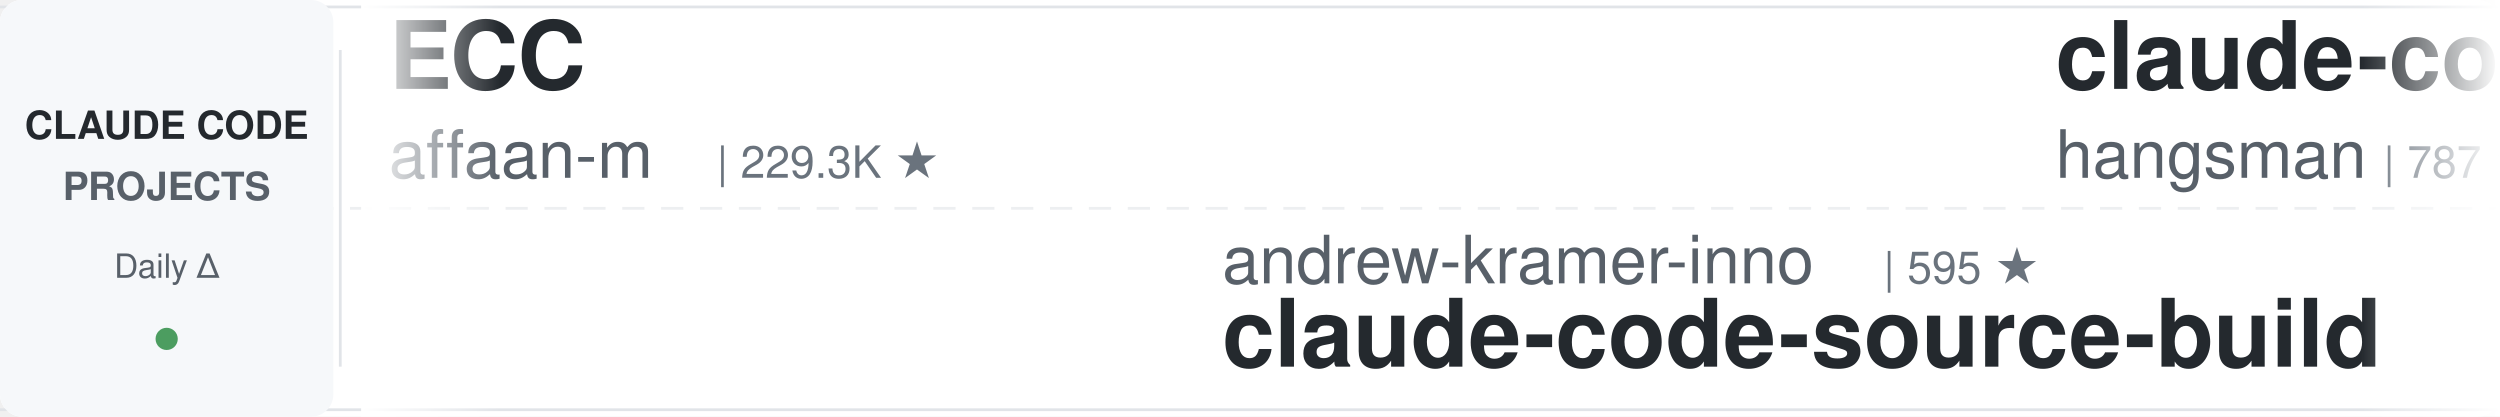
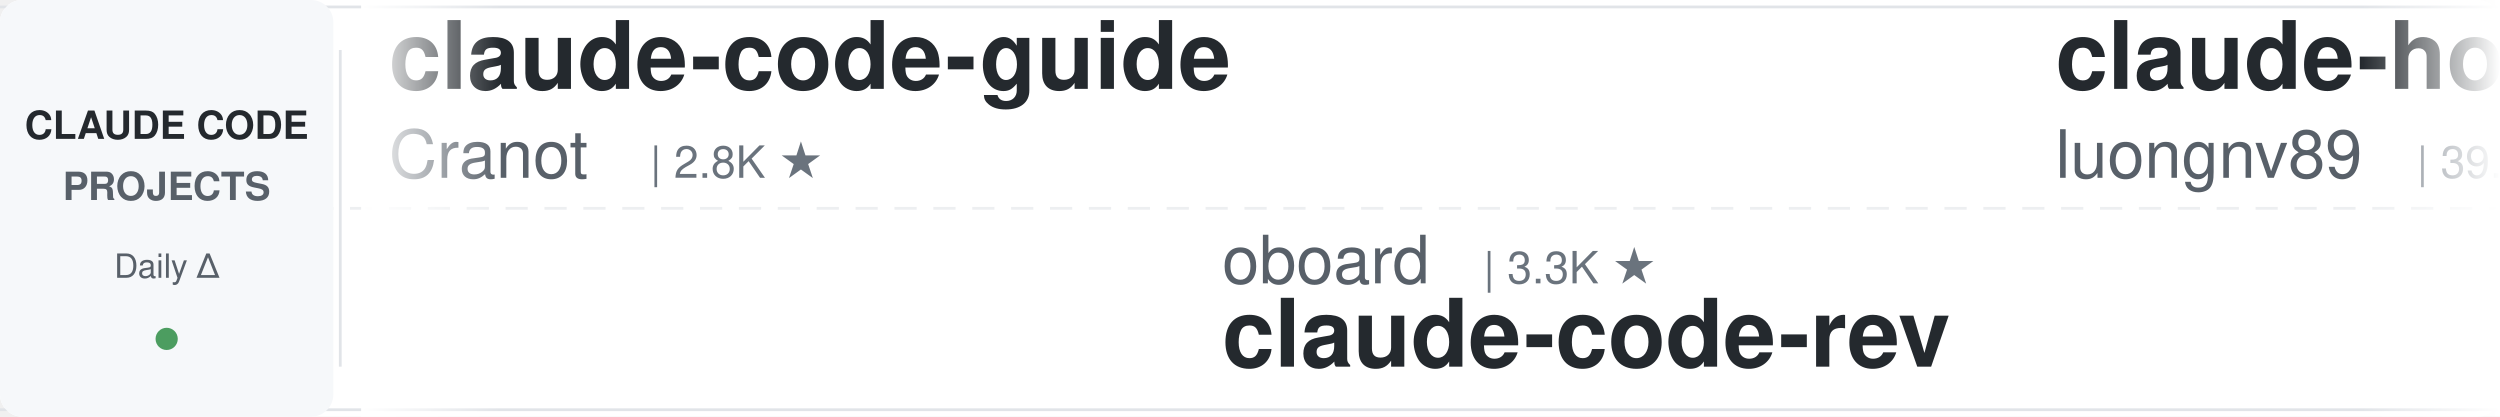
<svg xmlns="http://www.w3.org/2000/svg" width="900" height="150">
  <defs>
    <linearGradient id="leftFade" x1="0%" y1="0%" x2="100%" y2="0%">
      <stop offset="0%" style="stop-color:#ffffff;stop-opacity:1" />
      <stop offset="100%" style="stop-color:#ffffff;stop-opacity:0" />
    </linearGradient>
    <linearGradient id="rightFade" x1="0%" y1="0%" x2="100%" y2="0%">
      <stop offset="0%" style="stop-color:#ffffff;stop-opacity:0" />
      <stop offset="100%" style="stop-color:#ffffff;stop-opacity:1" />
    </linearGradient>
  </defs>
  <rect width="900" height="150" fill="#ffffff" rx="8" />
  <rect x="0" y="2" width="900" height="1" fill="#e1e4e8" />
  <rect x="0" y="147" width="900" height="1" fill="#e1e4e8" />
  <line x1="0" y1="75" x2="900" y2="75" stroke="#e1e4e8" stroke-width="1" stroke-dasharray="8 6" opacity="0.6" />
  <rect x="0" y="0" width="120" height="150" fill="#f6f8fa" rx="8" />
  <text x="60" y="50" font-family="-apple-system, BlinkMacSystemFont, 'Segoe UI', Helvetica, Arial, sans-serif" font-size="14" font-weight="600" fill="#24292e" text-anchor="middle">CLAUDE CODE</text>
  <text x="60" y="72" font-family="-apple-system, BlinkMacSystemFont, 'Segoe UI', Helvetica, Arial, sans-serif" font-size="14" font-weight="600" fill="#586069" text-anchor="middle">PROJECTS</text>
  <text x="60" y="100" font-family="-apple-system, BlinkMacSystemFont, 'Segoe UI', Helvetica, Arial, sans-serif" font-size="12" font-weight="500" fill="#586069" text-anchor="middle">Daily Δ</text>
  <circle cx="60" cy="122" r="4" fill="#22863a" opacity="0.8" />
  <rect x="122" y="18" width="1" height="114" fill="#e1e4e8" />
  <clipPath id="tickerClip">
    <rect x="130" y="0" width="770" height="150" />
  </clipPath>
  <g clip-path="url(#tickerClip)">
    <g id="tickerItems">
      <animateTransform attributeName="transform" attributeType="XML" type="translate" from="0 0" to="-3000 0" dur="54s" repeatCount="indefinite" />
      <g transform="translate(0, 0)">
-         <text x="140" y="32" font-family="-apple-system, BlinkMacSystemFont, 'Segoe UI', Helvetica, Arial, sans-serif" font-size="34" font-weight="600" fill="#24292e">ECC</text>
-         <text x="140" y="64" font-family="-apple-system, BlinkMacSystemFont, 'Segoe UI', Helvetica, Arial, sans-serif" font-size="24" font-weight="400" fill="#586069">affaan-m</text>
-         <text x="258" y="64" font-family="-apple-system, BlinkMacSystemFont, 'Segoe UI', Helvetica, Arial, sans-serif" font-size="16" font-weight="500" fill="#6a737d">| 229.3K ★</text>
+         <text x="140" y="32" font-family="-apple-system, BlinkMacSystemFont, 'Segoe UI', Helvetica, Arial, sans-serif" font-size="34" font-weight="600" fill="#24292e">claude-code-guide</text>
+         <text x="140" y="64" font-family="-apple-system, BlinkMacSystemFont, 'Segoe UI', Helvetica, Arial, sans-serif" font-size="24" font-weight="400" fill="#586069">Cranot</text>
+         <text x="234" y="64" font-family="-apple-system, BlinkMacSystemFont, 'Segoe UI', Helvetica, Arial, sans-serif" font-size="16" font-weight="500" fill="#6a737d">| 2.8K ★</text>
      </g>
      <g transform="translate(300, 0)">
-         <text x="140" y="102" font-family="-apple-system, BlinkMacSystemFont, 'Segoe UI', Helvetica, Arial, sans-serif" font-size="24" font-weight="400" fill="#586069">andrew-kramer-inno</text>
-         <text x="378" y="102" font-family="-apple-system, BlinkMacSystemFont, 'Segoe UI', Helvetica, Arial, sans-serif" font-size="16" font-weight="500" fill="#6a737d">| 595 ★</text>
-         <text x="140" y="132" font-family="-apple-system, BlinkMacSystemFont, 'Segoe UI', Helvetica, Arial, sans-serif" font-size="34" font-weight="600" fill="#24292e">claude-code-source-build</text>
+         <text x="140" y="102" font-family="-apple-system, BlinkMacSystemFont, 'Segoe UI', Helvetica, Arial, sans-serif" font-size="24" font-weight="400" fill="#586069">oboard</text>
+         <text x="234" y="102" font-family="-apple-system, BlinkMacSystemFont, 'Segoe UI', Helvetica, Arial, sans-serif" font-size="16" font-weight="500" fill="#6a737d">| 3.3K ★</text>
+         <text x="140" y="132" font-family="-apple-system, BlinkMacSystemFont, 'Segoe UI', Helvetica, Arial, sans-serif" font-size="34" font-weight="600" fill="#24292e">claude-code-rev</text>
      </g>
      <g transform="translate(600, 0)">
-         <text x="140" y="32" font-family="-apple-system, BlinkMacSystemFont, 'Segoe UI', Helvetica, Arial, sans-serif" font-size="34" font-weight="600" fill="#24292e">claude-code-source</text>
-         <text x="140" y="64" font-family="-apple-system, BlinkMacSystemFont, 'Segoe UI', Helvetica, Arial, sans-serif" font-size="24" font-weight="400" fill="#586069">hangsman</text>
-         <text x="258" y="64" font-family="-apple-system, BlinkMacSystemFont, 'Segoe UI', Helvetica, Arial, sans-serif" font-size="16" font-weight="500" fill="#6a737d">| 787 ★</text>
+         <text x="140" y="32" font-family="-apple-system, BlinkMacSystemFont, 'Segoe UI', Helvetica, Arial, sans-serif" font-size="34" font-weight="600" fill="#24292e">claude-howto</text>
+         <text x="140" y="64" font-family="-apple-system, BlinkMacSystemFont, 'Segoe UI', Helvetica, Arial, sans-serif" font-size="24" font-weight="400" fill="#586069">luongnv89</text>
+         <text x="270" y="64" font-family="-apple-system, BlinkMacSystemFont, 'Segoe UI', Helvetica, Arial, sans-serif" font-size="16" font-weight="500" fill="#6a737d">| 39.8K ★</text>
      </g>
      <g transform="translate(900, 0)">
-         <text x="140" y="102" font-family="-apple-system, BlinkMacSystemFont, 'Segoe UI', Helvetica, Arial, sans-serif" font-size="24" font-weight="400" fill="#586069">rohitg00</text>
-         <text x="258" y="102" font-family="-apple-system, BlinkMacSystemFont, 'Segoe UI', Helvetica, Arial, sans-serif" font-size="16" font-weight="500" fill="#6a737d">| 2.3K ★</text>
-         <text x="140" y="132" font-family="-apple-system, BlinkMacSystemFont, 'Segoe UI', Helvetica, Arial, sans-serif" font-size="34" font-weight="600" fill="#24292e">awesome-claude-code-tool...</text>
+         <text x="140" y="102" font-family="-apple-system, BlinkMacSystemFont, 'Segoe UI', Helvetica, Arial, sans-serif" font-size="24" font-weight="400" fill="#586069">multica-ai</text>
+         <text x="282" y="102" font-family="-apple-system, BlinkMacSystemFont, 'Segoe UI', Helvetica, Arial, sans-serif" font-size="16" font-weight="500" fill="#6a737d">| 191.8K ★</text>
+         <text x="140" y="132" font-family="-apple-system, BlinkMacSystemFont, 'Segoe UI', Helvetica, Arial, sans-serif" font-size="34" font-weight="600" fill="#24292e">andrej-karpathy-skills</text>
      </g>
      <g transform="translate(1200, 0)">
-         <text x="140" y="32" font-family="-apple-system, BlinkMacSystemFont, 'Segoe UI', Helvetica, Arial, sans-serif" font-size="34" font-weight="600" fill="#24292e">ClaudeCodeAgents</text>
-         <text x="140" y="64" font-family="-apple-system, BlinkMacSystemFont, 'Segoe UI', Helvetica, Arial, sans-serif" font-size="24" font-weight="400" fill="#586069">darcyegb</text>
-         <text x="258" y="64" font-family="-apple-system, BlinkMacSystemFont, 'Segoe UI', Helvetica, Arial, sans-serif" font-size="16" font-weight="500" fill="#6a737d">| 747 ★</text>
+         <text x="140" y="32" font-family="-apple-system, BlinkMacSystemFont, 'Segoe UI', Helvetica, Arial, sans-serif" font-size="34" font-weight="600" fill="#24292e">claude-code-router</text>
+         <text x="140" y="64" font-family="-apple-system, BlinkMacSystemFont, 'Segoe UI', Helvetica, Arial, sans-serif" font-size="24" font-weight="400" fill="#586069">musistudio</text>
+         <text x="282" y="64" font-family="-apple-system, BlinkMacSystemFont, 'Segoe UI', Helvetica, Arial, sans-serif" font-size="16" font-weight="500" fill="#6a737d">| 35.8K ★</text>
      </g>
      <g transform="translate(1500, 0)">
-         <text x="140" y="102" font-family="-apple-system, BlinkMacSystemFont, 'Segoe UI', Helvetica, Arial, sans-serif" font-size="24" font-weight="400" fill="#586069">fuergaosi233</text>
-         <text x="306" y="102" font-family="-apple-system, BlinkMacSystemFont, 'Segoe UI', Helvetica, Arial, sans-serif" font-size="16" font-weight="500" fill="#6a737d">| 2.7K ★</text>
-         <text x="140" y="132" font-family="-apple-system, BlinkMacSystemFont, 'Segoe UI', Helvetica, Arial, sans-serif" font-size="34" font-weight="600" fill="#24292e">claude-code-proxy</text>
+         <text x="140" y="102" font-family="-apple-system, BlinkMacSystemFont, 'Segoe UI', Helvetica, Arial, sans-serif" font-size="24" font-weight="400" fill="#586069">jqueryscript</text>
+         <text x="306" y="102" font-family="-apple-system, BlinkMacSystemFont, 'Segoe UI', Helvetica, Arial, sans-serif" font-size="16" font-weight="500" fill="#6a737d">| 467 ★</text>
+         <text x="140" y="132" font-family="-apple-system, BlinkMacSystemFont, 'Segoe UI', Helvetica, Arial, sans-serif" font-size="34" font-weight="600" fill="#24292e">awesome-claude-code</text>
      </g>
      <g transform="translate(1800, 0)">
-         <text x="140" y="32" font-family="-apple-system, BlinkMacSystemFont, 'Segoe UI', Helvetica, Arial, sans-serif" font-size="34" font-weight="600" fill="#24292e">sc-claude-code-files</text>
-         <text x="140" y="64" font-family="-apple-system, BlinkMacSystemFont, 'Segoe UI', Helvetica, Arial, sans-serif" font-size="24" font-weight="400" fill="#586069">https-deeplearning-ai</text>
-         <text x="414" y="64" font-family="-apple-system, BlinkMacSystemFont, 'Segoe UI', Helvetica, Arial, sans-serif" font-size="16" font-weight="500" fill="#6a737d">| 533 ★</text>
+         <text x="140" y="32" font-family="-apple-system, BlinkMacSystemFont, 'Segoe UI', Helvetica, Arial, sans-serif" font-size="34" font-weight="600" fill="#24292e">claude-code-source</text>
+         <text x="140" y="64" font-family="-apple-system, BlinkMacSystemFont, 'Segoe UI', Helvetica, Arial, sans-serif" font-size="24" font-weight="400" fill="#586069">JrCx7scC</text>
+         <text x="258" y="64" font-family="-apple-system, BlinkMacSystemFont, 'Segoe UI', Helvetica, Arial, sans-serif" font-size="16" font-weight="500" fill="#6a737d">| 371 ★</text>
      </g>
      <g transform="translate(2100, 0)">
-         <text x="140" y="102" font-family="-apple-system, BlinkMacSystemFont, 'Segoe UI', Helvetica, Arial, sans-serif" font-size="24" font-weight="400" fill="#586069">1rgs</text>
-         <text x="210" y="102" font-family="-apple-system, BlinkMacSystemFont, 'Segoe UI', Helvetica, Arial, sans-serif" font-size="16" font-weight="500" fill="#6a737d">| 3.7K ★</text>
-         <text x="140" y="132" font-family="-apple-system, BlinkMacSystemFont, 'Segoe UI', Helvetica, Arial, sans-serif" font-size="34" font-weight="600" fill="#24292e">claude-code-proxy</text>
+         <text x="140" y="102" font-family="-apple-system, BlinkMacSystemFont, 'Segoe UI', Helvetica, Arial, sans-serif" font-size="24" font-weight="400" fill="#586069">anthropics</text>
+         <text x="282" y="102" font-family="-apple-system, BlinkMacSystemFont, 'Segoe UI', Helvetica, Arial, sans-serif" font-size="16" font-weight="500" fill="#6a737d">| 5.5K ★</text>
+         <text x="140" y="132" font-family="-apple-system, BlinkMacSystemFont, 'Segoe UI', Helvetica, Arial, sans-serif" font-size="34" font-weight="600" fill="#24292e">claude-code-security-rev...</text>
      </g>
      <g transform="translate(2400, 0)">
-         <text x="140" y="32" font-family="-apple-system, BlinkMacSystemFont, 'Segoe UI', Helvetica, Arial, sans-serif" font-size="34" font-weight="600" fill="#24292e">claude-code-cli</text>
-         <text x="140" y="64" font-family="-apple-system, BlinkMacSystemFont, 'Segoe UI', Helvetica, Arial, sans-serif" font-size="24" font-weight="400" fill="#586069">huangserva</text>
-         <text x="282" y="64" font-family="-apple-system, BlinkMacSystemFont, 'Segoe UI', Helvetica, Arial, sans-serif" font-size="16" font-weight="500" fill="#6a737d">| 618 ★</text>
+         <text x="140" y="32" font-family="-apple-system, BlinkMacSystemFont, 'Segoe UI', Helvetica, Arial, sans-serif" font-size="34" font-weight="600" fill="#24292e">claude-code-system-promp...</text>
+         <text x="140" y="64" font-family="-apple-system, BlinkMacSystemFont, 'Segoe UI', Helvetica, Arial, sans-serif" font-size="24" font-weight="400" fill="#586069">Piebald-AI</text>
+         <text x="282" y="64" font-family="-apple-system, BlinkMacSystemFont, 'Segoe UI', Helvetica, Arial, sans-serif" font-size="16" font-weight="500" fill="#6a737d">| 11.8K ★</text>
      </g>
      <g transform="translate(2700, 0)">
-         <text x="140" y="102" font-family="-apple-system, BlinkMacSystemFont, 'Segoe UI', Helvetica, Arial, sans-serif" font-size="24" font-weight="400" fill="#586069">krusemediallc</text>
-         <text x="318" y="102" font-family="-apple-system, BlinkMacSystemFont, 'Segoe UI', Helvetica, Arial, sans-serif" font-size="16" font-weight="500" fill="#6a737d">| 1.0K ★</text>
-         <text x="140" y="132" font-family="-apple-system, BlinkMacSystemFont, 'Segoe UI', Helvetica, Arial, sans-serif" font-size="34" font-weight="600" fill="#24292e">arcads-claude-code</text>
+         <text x="140" y="102" font-family="-apple-system, BlinkMacSystemFont, 'Segoe UI', Helvetica, Arial, sans-serif" font-size="24" font-weight="400" fill="#586069">alejandrobalderas</text>
+         <text x="366" y="102" font-family="-apple-system, BlinkMacSystemFont, 'Segoe UI', Helvetica, Arial, sans-serif" font-size="16" font-weight="500" fill="#6a737d">| 2.7K ★</text>
+         <text x="140" y="132" font-family="-apple-system, BlinkMacSystemFont, 'Segoe UI', Helvetica, Arial, sans-serif" font-size="34" font-weight="600" fill="#24292e">claude-code-from-source</text>
      </g>
      <g transform="translate(3000, 0)">
-         <text x="140" y="32" font-family="-apple-system, BlinkMacSystemFont, 'Segoe UI', Helvetica, Arial, sans-serif" font-size="34" font-weight="600" fill="#24292e">ECC</text>
-         <text x="140" y="64" font-family="-apple-system, BlinkMacSystemFont, 'Segoe UI', Helvetica, Arial, sans-serif" font-size="24" font-weight="400" fill="#586069">affaan-m</text>
-         <text x="258" y="64" font-family="-apple-system, BlinkMacSystemFont, 'Segoe UI', Helvetica, Arial, sans-serif" font-size="16" font-weight="500" fill="#6a737d">| 229.3K ★</text>
+         <text x="140" y="32" font-family="-apple-system, BlinkMacSystemFont, 'Segoe UI', Helvetica, Arial, sans-serif" font-size="34" font-weight="600" fill="#24292e">claude-code-guide</text>
+         <text x="140" y="64" font-family="-apple-system, BlinkMacSystemFont, 'Segoe UI', Helvetica, Arial, sans-serif" font-size="24" font-weight="400" fill="#586069">Cranot</text>
+         <text x="234" y="64" font-family="-apple-system, BlinkMacSystemFont, 'Segoe UI', Helvetica, Arial, sans-serif" font-size="16" font-weight="500" fill="#6a737d">| 2.8K ★</text>
      </g>
      <g transform="translate(3300, 0)">
-         <text x="140" y="102" font-family="-apple-system, BlinkMacSystemFont, 'Segoe UI', Helvetica, Arial, sans-serif" font-size="24" font-weight="400" fill="#586069">andrew-kramer-inno</text>
-         <text x="378" y="102" font-family="-apple-system, BlinkMacSystemFont, 'Segoe UI', Helvetica, Arial, sans-serif" font-size="16" font-weight="500" fill="#6a737d">| 595 ★</text>
-         <text x="140" y="132" font-family="-apple-system, BlinkMacSystemFont, 'Segoe UI', Helvetica, Arial, sans-serif" font-size="34" font-weight="600" fill="#24292e">claude-code-source-build</text>
+         <text x="140" y="102" font-family="-apple-system, BlinkMacSystemFont, 'Segoe UI', Helvetica, Arial, sans-serif" font-size="24" font-weight="400" fill="#586069">oboard</text>
+         <text x="234" y="102" font-family="-apple-system, BlinkMacSystemFont, 'Segoe UI', Helvetica, Arial, sans-serif" font-size="16" font-weight="500" fill="#6a737d">| 3.3K ★</text>
+         <text x="140" y="132" font-family="-apple-system, BlinkMacSystemFont, 'Segoe UI', Helvetica, Arial, sans-serif" font-size="34" font-weight="600" fill="#24292e">claude-code-rev</text>
      </g>
      <g transform="translate(3600, 0)">
-         <text x="140" y="32" font-family="-apple-system, BlinkMacSystemFont, 'Segoe UI', Helvetica, Arial, sans-serif" font-size="34" font-weight="600" fill="#24292e">claude-code-source</text>
-         <text x="140" y="64" font-family="-apple-system, BlinkMacSystemFont, 'Segoe UI', Helvetica, Arial, sans-serif" font-size="24" font-weight="400" fill="#586069">hangsman</text>
-         <text x="258" y="64" font-family="-apple-system, BlinkMacSystemFont, 'Segoe UI', Helvetica, Arial, sans-serif" font-size="16" font-weight="500" fill="#6a737d">| 787 ★</text>
+         <text x="140" y="32" font-family="-apple-system, BlinkMacSystemFont, 'Segoe UI', Helvetica, Arial, sans-serif" font-size="34" font-weight="600" fill="#24292e">claude-howto</text>
+         <text x="140" y="64" font-family="-apple-system, BlinkMacSystemFont, 'Segoe UI', Helvetica, Arial, sans-serif" font-size="24" font-weight="400" fill="#586069">luongnv89</text>
+         <text x="270" y="64" font-family="-apple-system, BlinkMacSystemFont, 'Segoe UI', Helvetica, Arial, sans-serif" font-size="16" font-weight="500" fill="#6a737d">| 39.8K ★</text>
      </g>
      <g transform="translate(3900, 0)">
-         <text x="140" y="102" font-family="-apple-system, BlinkMacSystemFont, 'Segoe UI', Helvetica, Arial, sans-serif" font-size="24" font-weight="400" fill="#586069">rohitg00</text>
-         <text x="258" y="102" font-family="-apple-system, BlinkMacSystemFont, 'Segoe UI', Helvetica, Arial, sans-serif" font-size="16" font-weight="500" fill="#6a737d">| 2.3K ★</text>
-         <text x="140" y="132" font-family="-apple-system, BlinkMacSystemFont, 'Segoe UI', Helvetica, Arial, sans-serif" font-size="34" font-weight="600" fill="#24292e">awesome-claude-code-tool...</text>
+         <text x="140" y="102" font-family="-apple-system, BlinkMacSystemFont, 'Segoe UI', Helvetica, Arial, sans-serif" font-size="24" font-weight="400" fill="#586069">multica-ai</text>
+         <text x="282" y="102" font-family="-apple-system, BlinkMacSystemFont, 'Segoe UI', Helvetica, Arial, sans-serif" font-size="16" font-weight="500" fill="#6a737d">| 191.8K ★</text>
+         <text x="140" y="132" font-family="-apple-system, BlinkMacSystemFont, 'Segoe UI', Helvetica, Arial, sans-serif" font-size="34" font-weight="600" fill="#24292e">andrej-karpathy-skills</text>
      </g>
    </g>
  </g>
  <rect x="130" y="0" width="50" height="150" fill="url(#leftFade)" />
  <rect x="850" y="0" width="50" height="150" fill="url(#rightFade)" />
</svg>
